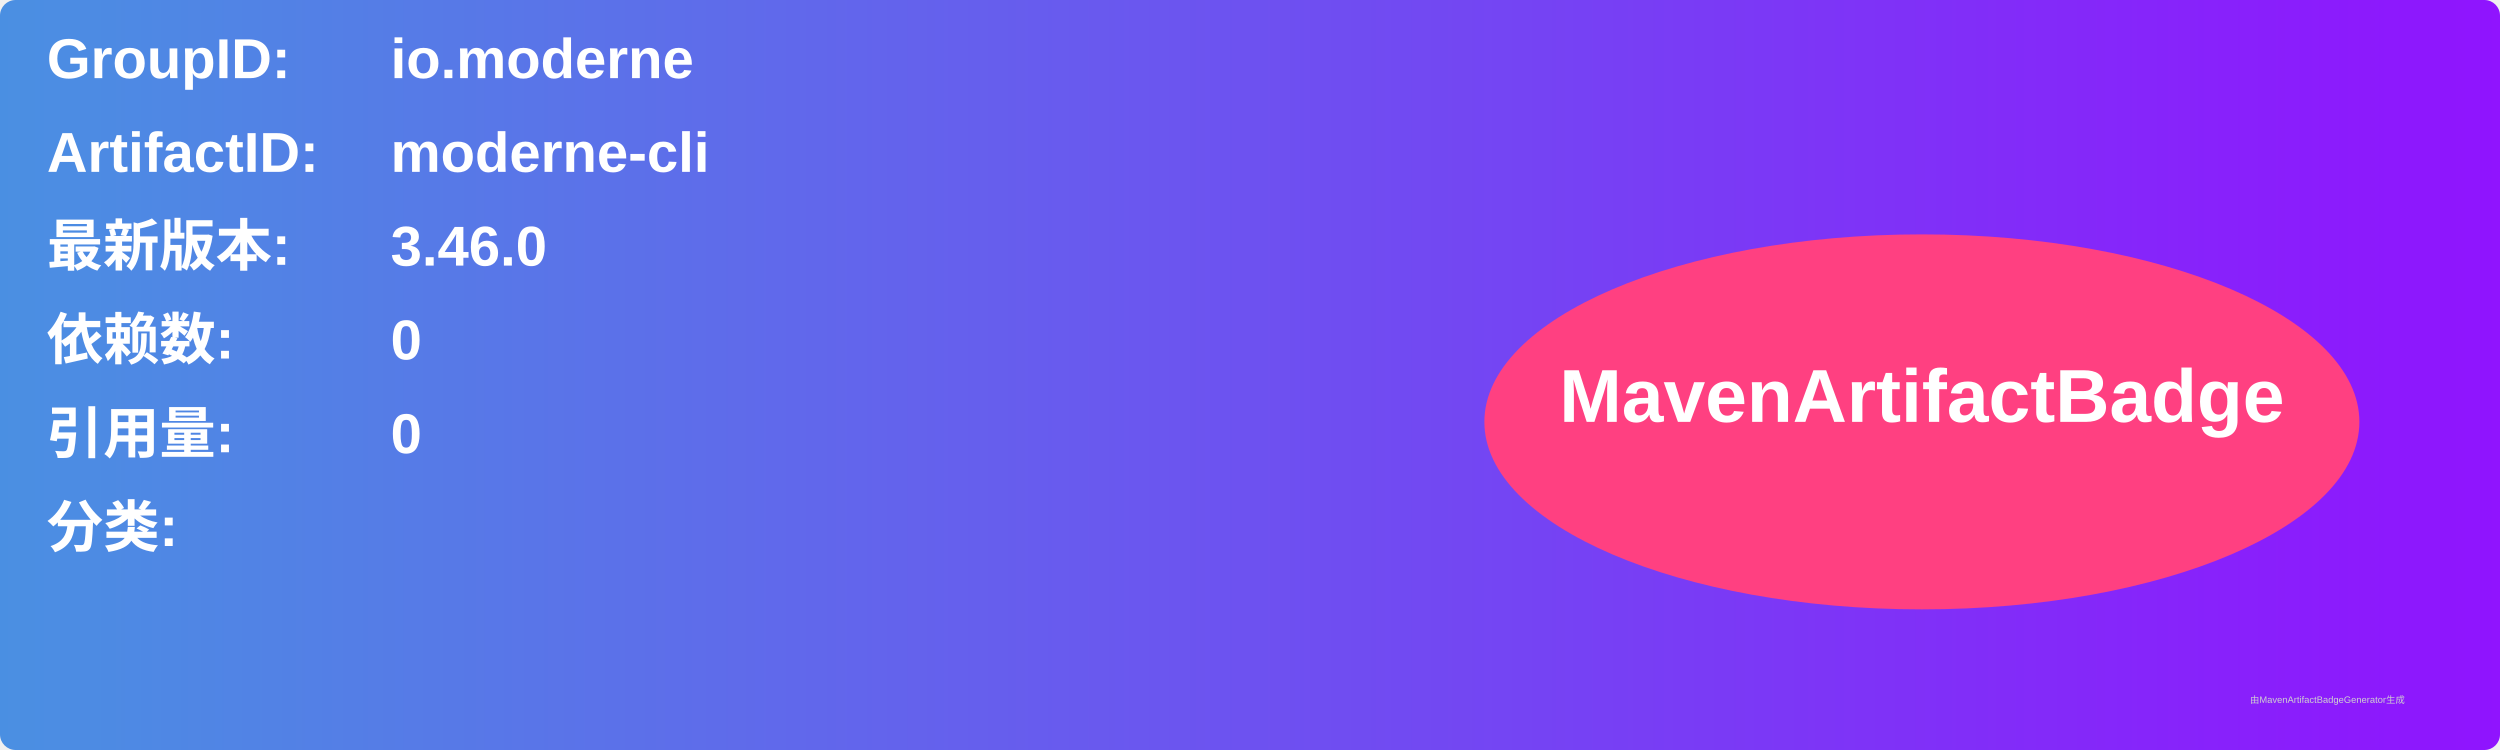
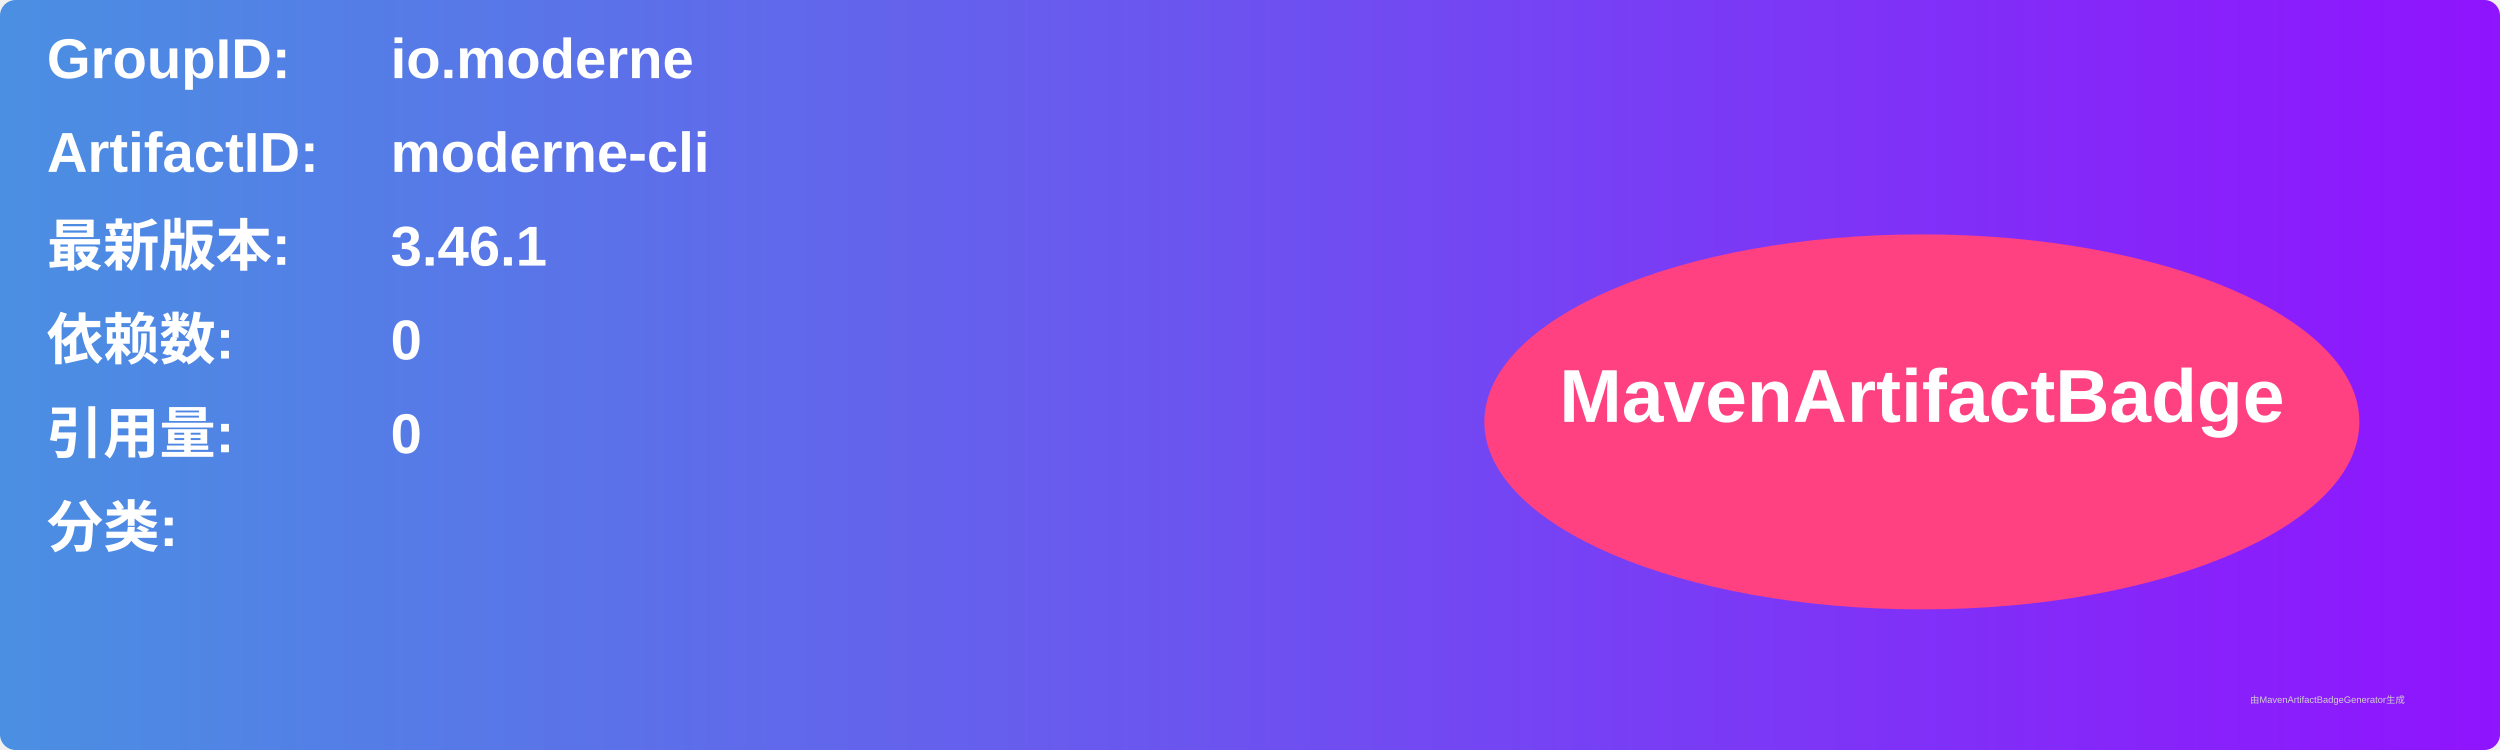
<svg xmlns="http://www.w3.org/2000/svg" width="800" height="240" viewBox="0 0 800 240">
  <linearGradient id="grad" x1="0%" y1="0%" x2="100%" y2="0%">
    <stop offset="0%" stop-color="#4a90e2" />
    <stop offset="100%" stop-color="#9013fe" />
  </linearGradient>
  <rect width="100%" height="100%" rx="5" ry="5" fill="url(#grad)" />
  <g transform="translate(15, 15)">
    <text x="0" y="10" font-family="Arial" font-size="18" fill="white" font-weight="bold" width="260">GroupID:</text>
    <text x="110" y="10" font-family="Arial" font-size="18" fill="white" font-weight="bold" width="460">io.moderne</text>
    <text x="0" y="40" font-family="Arial" font-size="18" fill="white" font-weight="bold" width="260">ArtifactID:</text>
    <text x="110" y="40" font-family="Arial" font-size="18" fill="white" font-weight="bold" width="460">moderne-cli</text>
    <text x="0" y="70" font-family="Arial" font-size="18" fill="white" font-weight="bold">最新版本:</text>
    <text x="110" y="70" font-family="Arial" font-size="18" fill="white" font-weight="bold">
-       <tspan font-weight="bold">3.46.0</tspan>
+       <tspan font-weight="bold">3.46.1</tspan>
    </text>
    <text x="0" y="100" font-family="Arial" font-size="18" fill="white" font-weight="bold">依赖数: </text>
    <text x="110" y="100" font-family="Arial" font-size="18" fill="white">
      <tspan font-weight="bold">0</tspan>
    </text>
    <text x="0" y="130" font-family="Arial" font-size="18" fill="white" font-weight="bold">引用量: </text>
    <text x="110" y="130" font-family="Arial" font-size="18" fill="white">
      <tspan font-weight="bold">0</tspan>
    </text>
    <text x="0" y="160" font-family="Arial" font-size="18" fill="white" font-weight="bold">分类:</text>
    <text x="10" y="190" font-family="Arial" font-size="10" fill="white">
      <tspan font-weight="bold" />
    </text>
    <ellipse cx="600" cy="120" rx="140" ry="60" fill="#ff4081" />
    <text x="600" y="120" text-anchor="middle" font-family="Arial" font-size="24" fill="white" font-weight="bold">MavenArtifactBadge</text>
  </g>
  <text x="720" y="225" font-family="Arial" font-size="3" fill="#d0d0d0">由MavenArtifactBadgeGenerator生成</text>
</svg>
